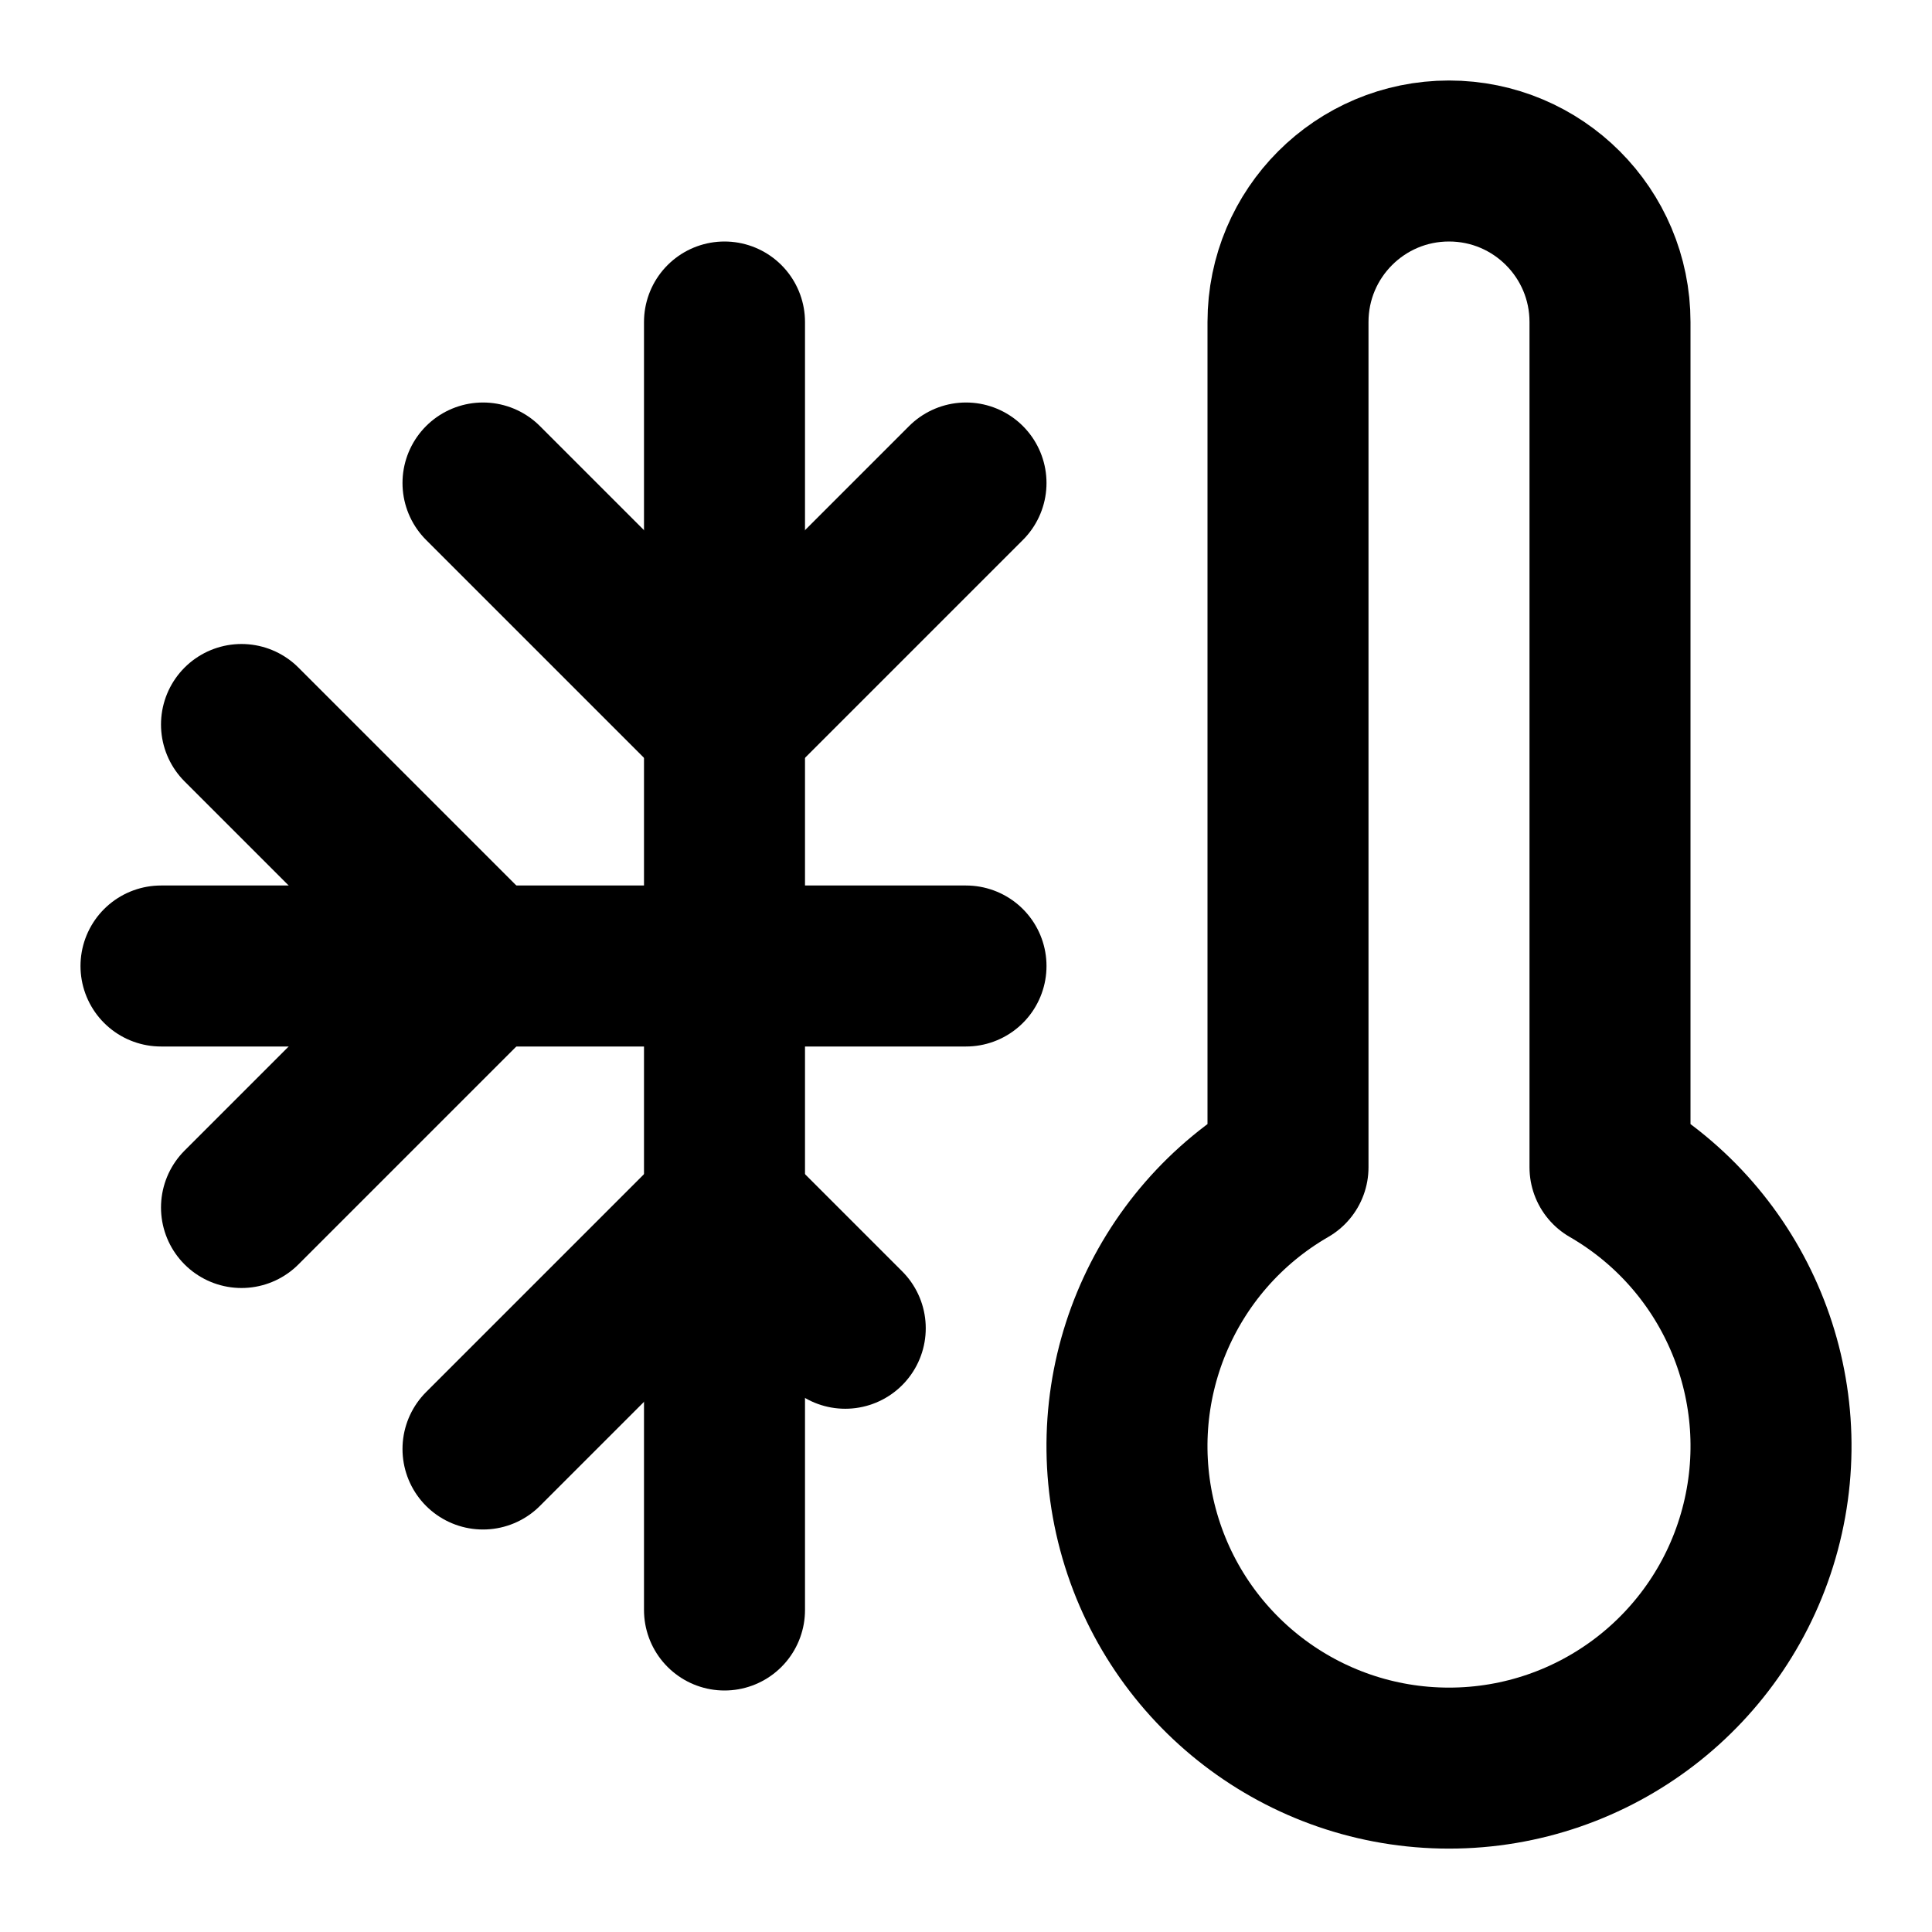
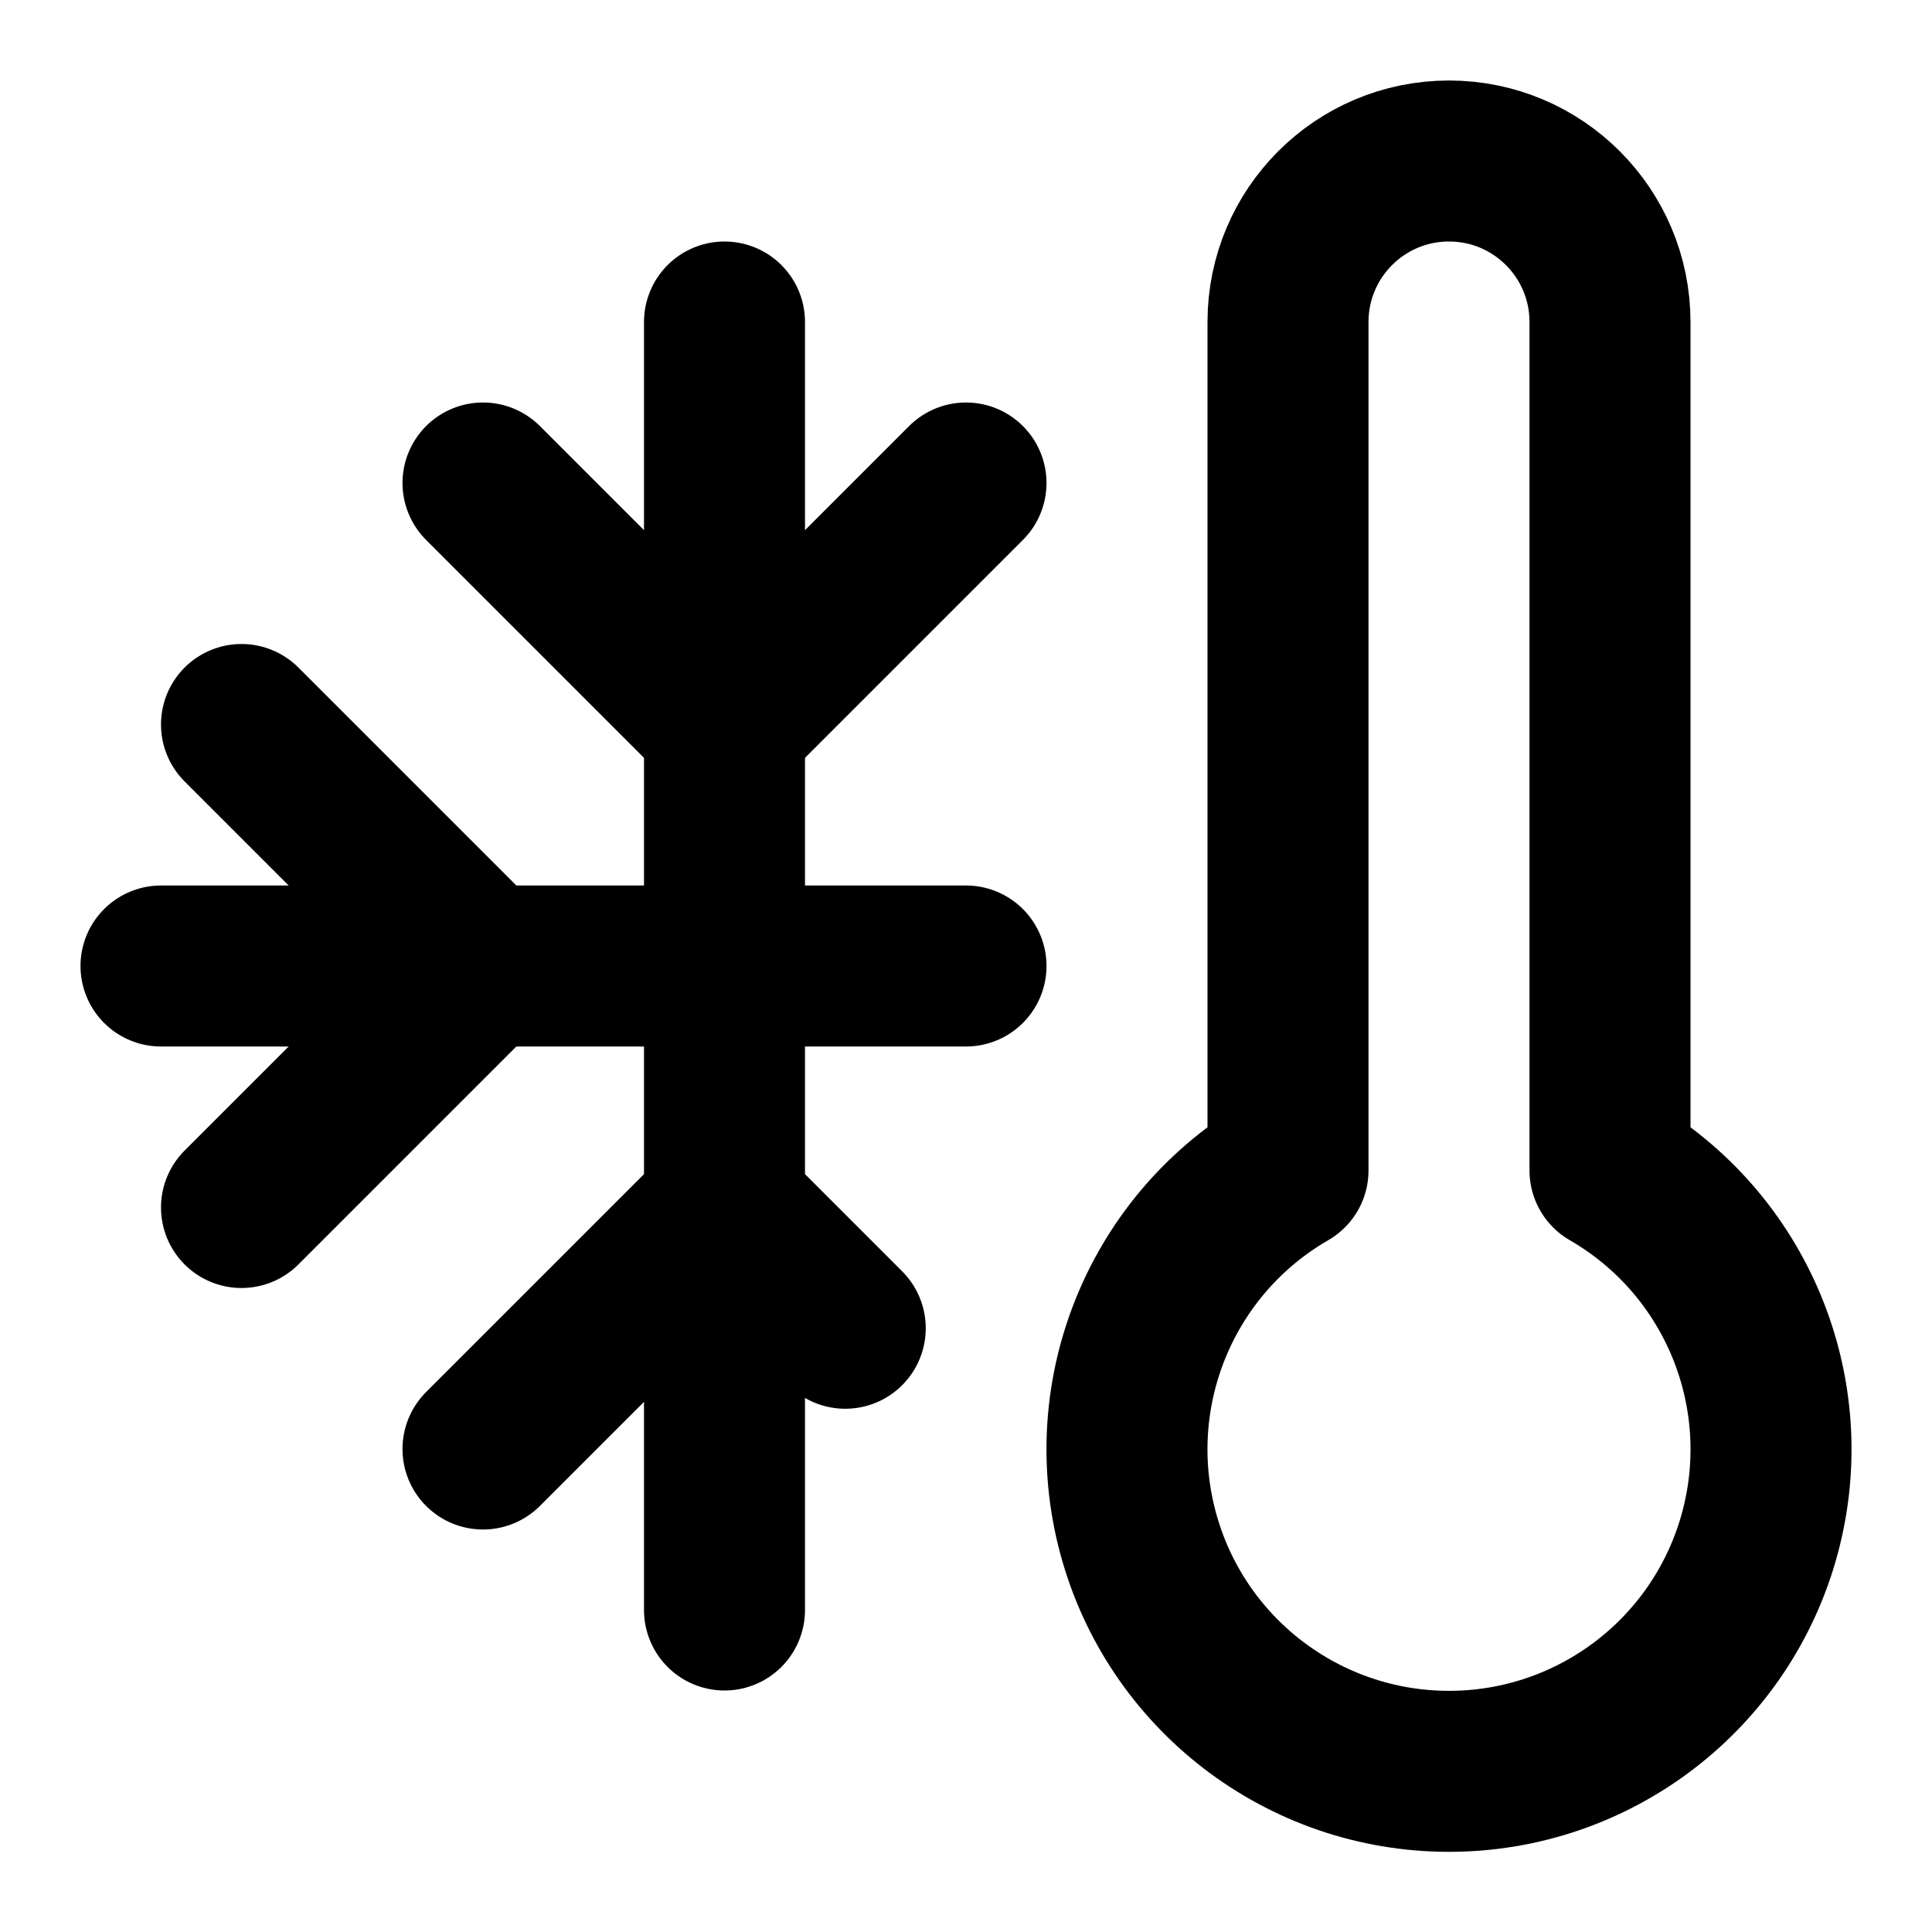
<svg xmlns="http://www.w3.org/2000/svg" width="24" height="24" viewBox="0 0 24 24" fill="none" stroke="currentColor" stroke-width="2" stroke-linecap="round" stroke-linejoin="round">
  <path d="M2 12h10" />
  <path d="M9 4v16" />
  <path d="m3 9 3 3-3 3" />
  <path d="M12 6 9 9 6 6" />
  <path d="m6 18 3-3 1.5 1.5" />
-   <path d="M18 2a2 2 0 0 0-2 2v10.5a4 4 0 1 0 4 0V4a2 2 0 0 0-2-2z" />
+   <path d="M20 4v10.54a4 4 0 1 1-4 0V4a2 2 0 0 1 4 0Z" />
</svg>
